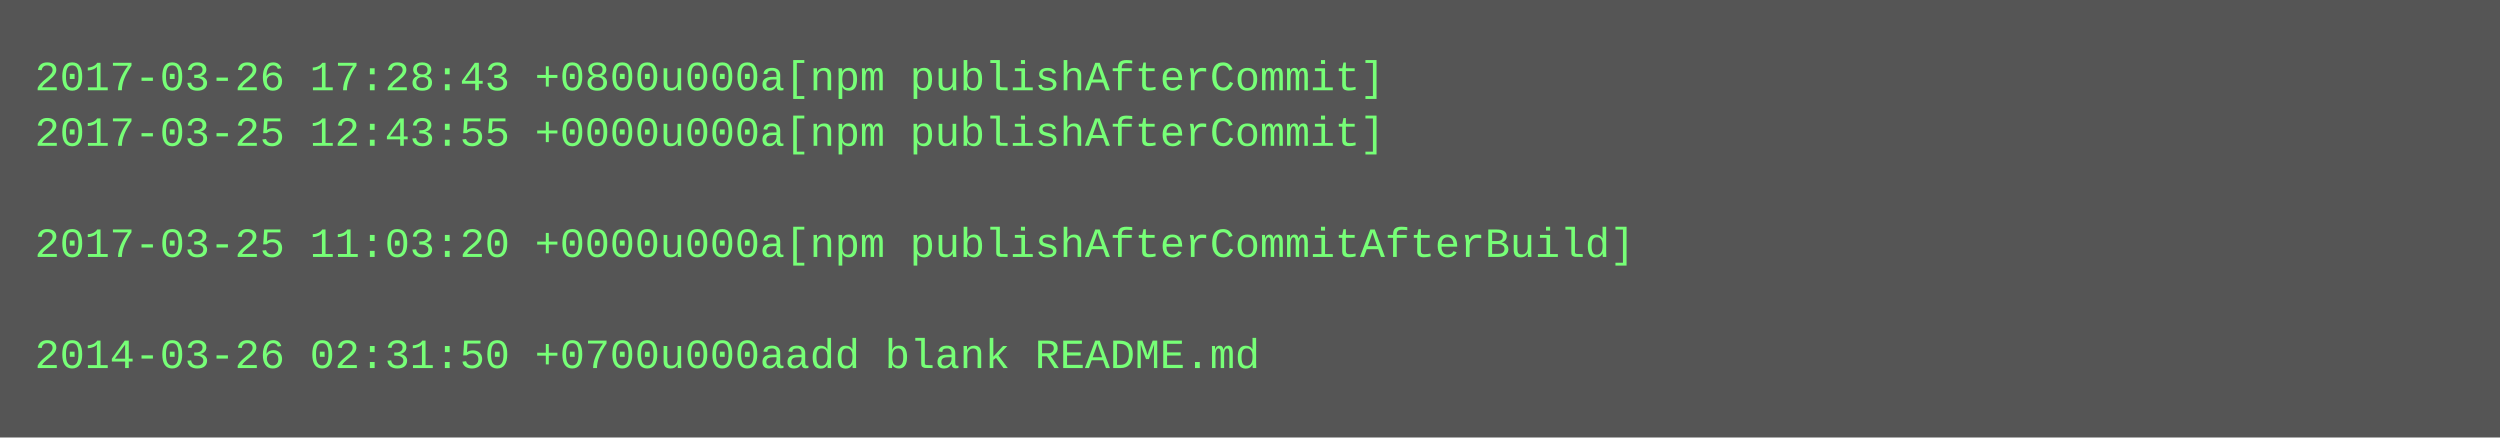
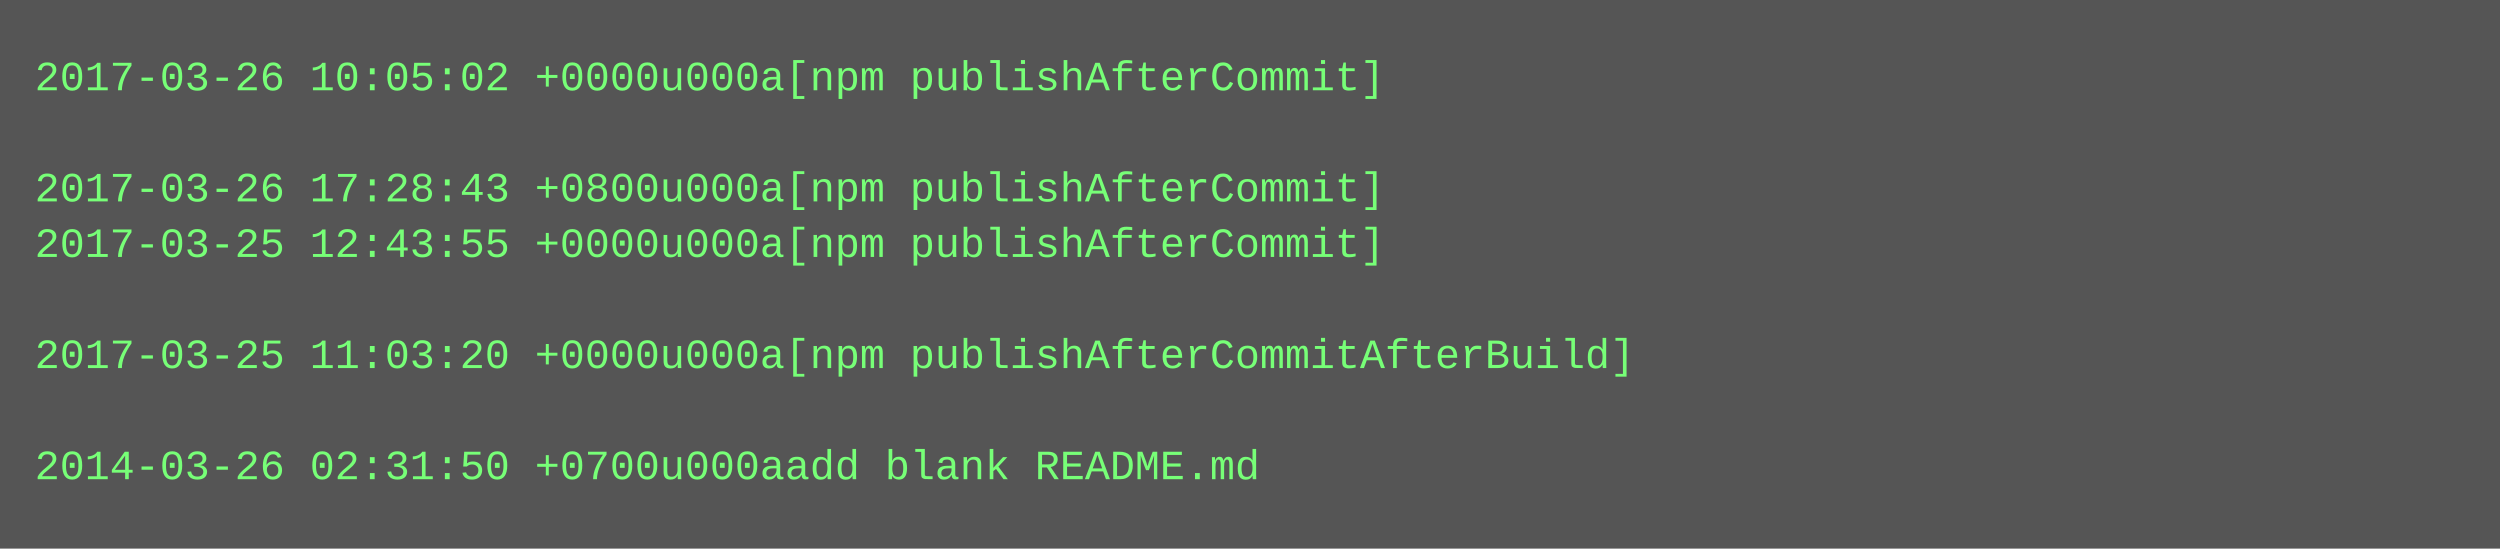
- <svg xmlns="http://www.w3.org/2000/svg" height="126" width="720">
-   <rect height="126" fill="#555" width="720" />
+ <svg xmlns="http://www.w3.org/2000/svg" height="158" width="720">
+   <rect height="158" fill="#555" width="720" />
  <text fill="#7f7" font-family="Courier New" font-size="12" xml:space="preserve">
-     <tspan x="10" y="26">2017-03-26 17:28:43 +0800u000a[npm publishAfterCommit]</tspan>
-     <tspan x="10" y="42">2017-03-25 12:43:55 +0000u000a[npm publishAfterCommit]</tspan>
-     <tspan x="10" y="58" />
-     <tspan x="10" y="74">2017-03-25 11:03:20 +0000u000a[npm publishAfterCommitAfterBuild]</tspan>
+     <tspan x="10" y="26">2017-03-26 10:05:02 +0000u000a[npm publishAfterCommit]</tspan>
+     <tspan x="10" y="42" />
+     <tspan x="10" y="58">2017-03-26 17:28:43 +0800u000a[npm publishAfterCommit]</tspan>
+     <tspan x="10" y="74">2017-03-25 12:43:55 +0000u000a[npm publishAfterCommit]</tspan>
    <tspan x="10" y="90" />
-     <tspan x="10" y="106">2014-03-26 02:31:50 +0700u000aadd blank README.md</tspan>
+     <tspan x="10" y="106">2017-03-25 11:03:20 +0000u000a[npm publishAfterCommitAfterBuild]</tspan>
+     <tspan x="10" y="122" />
+     <tspan x="10" y="138">2014-03-26 02:31:50 +0700u000aadd blank README.md</tspan>
  </text>
</svg>
